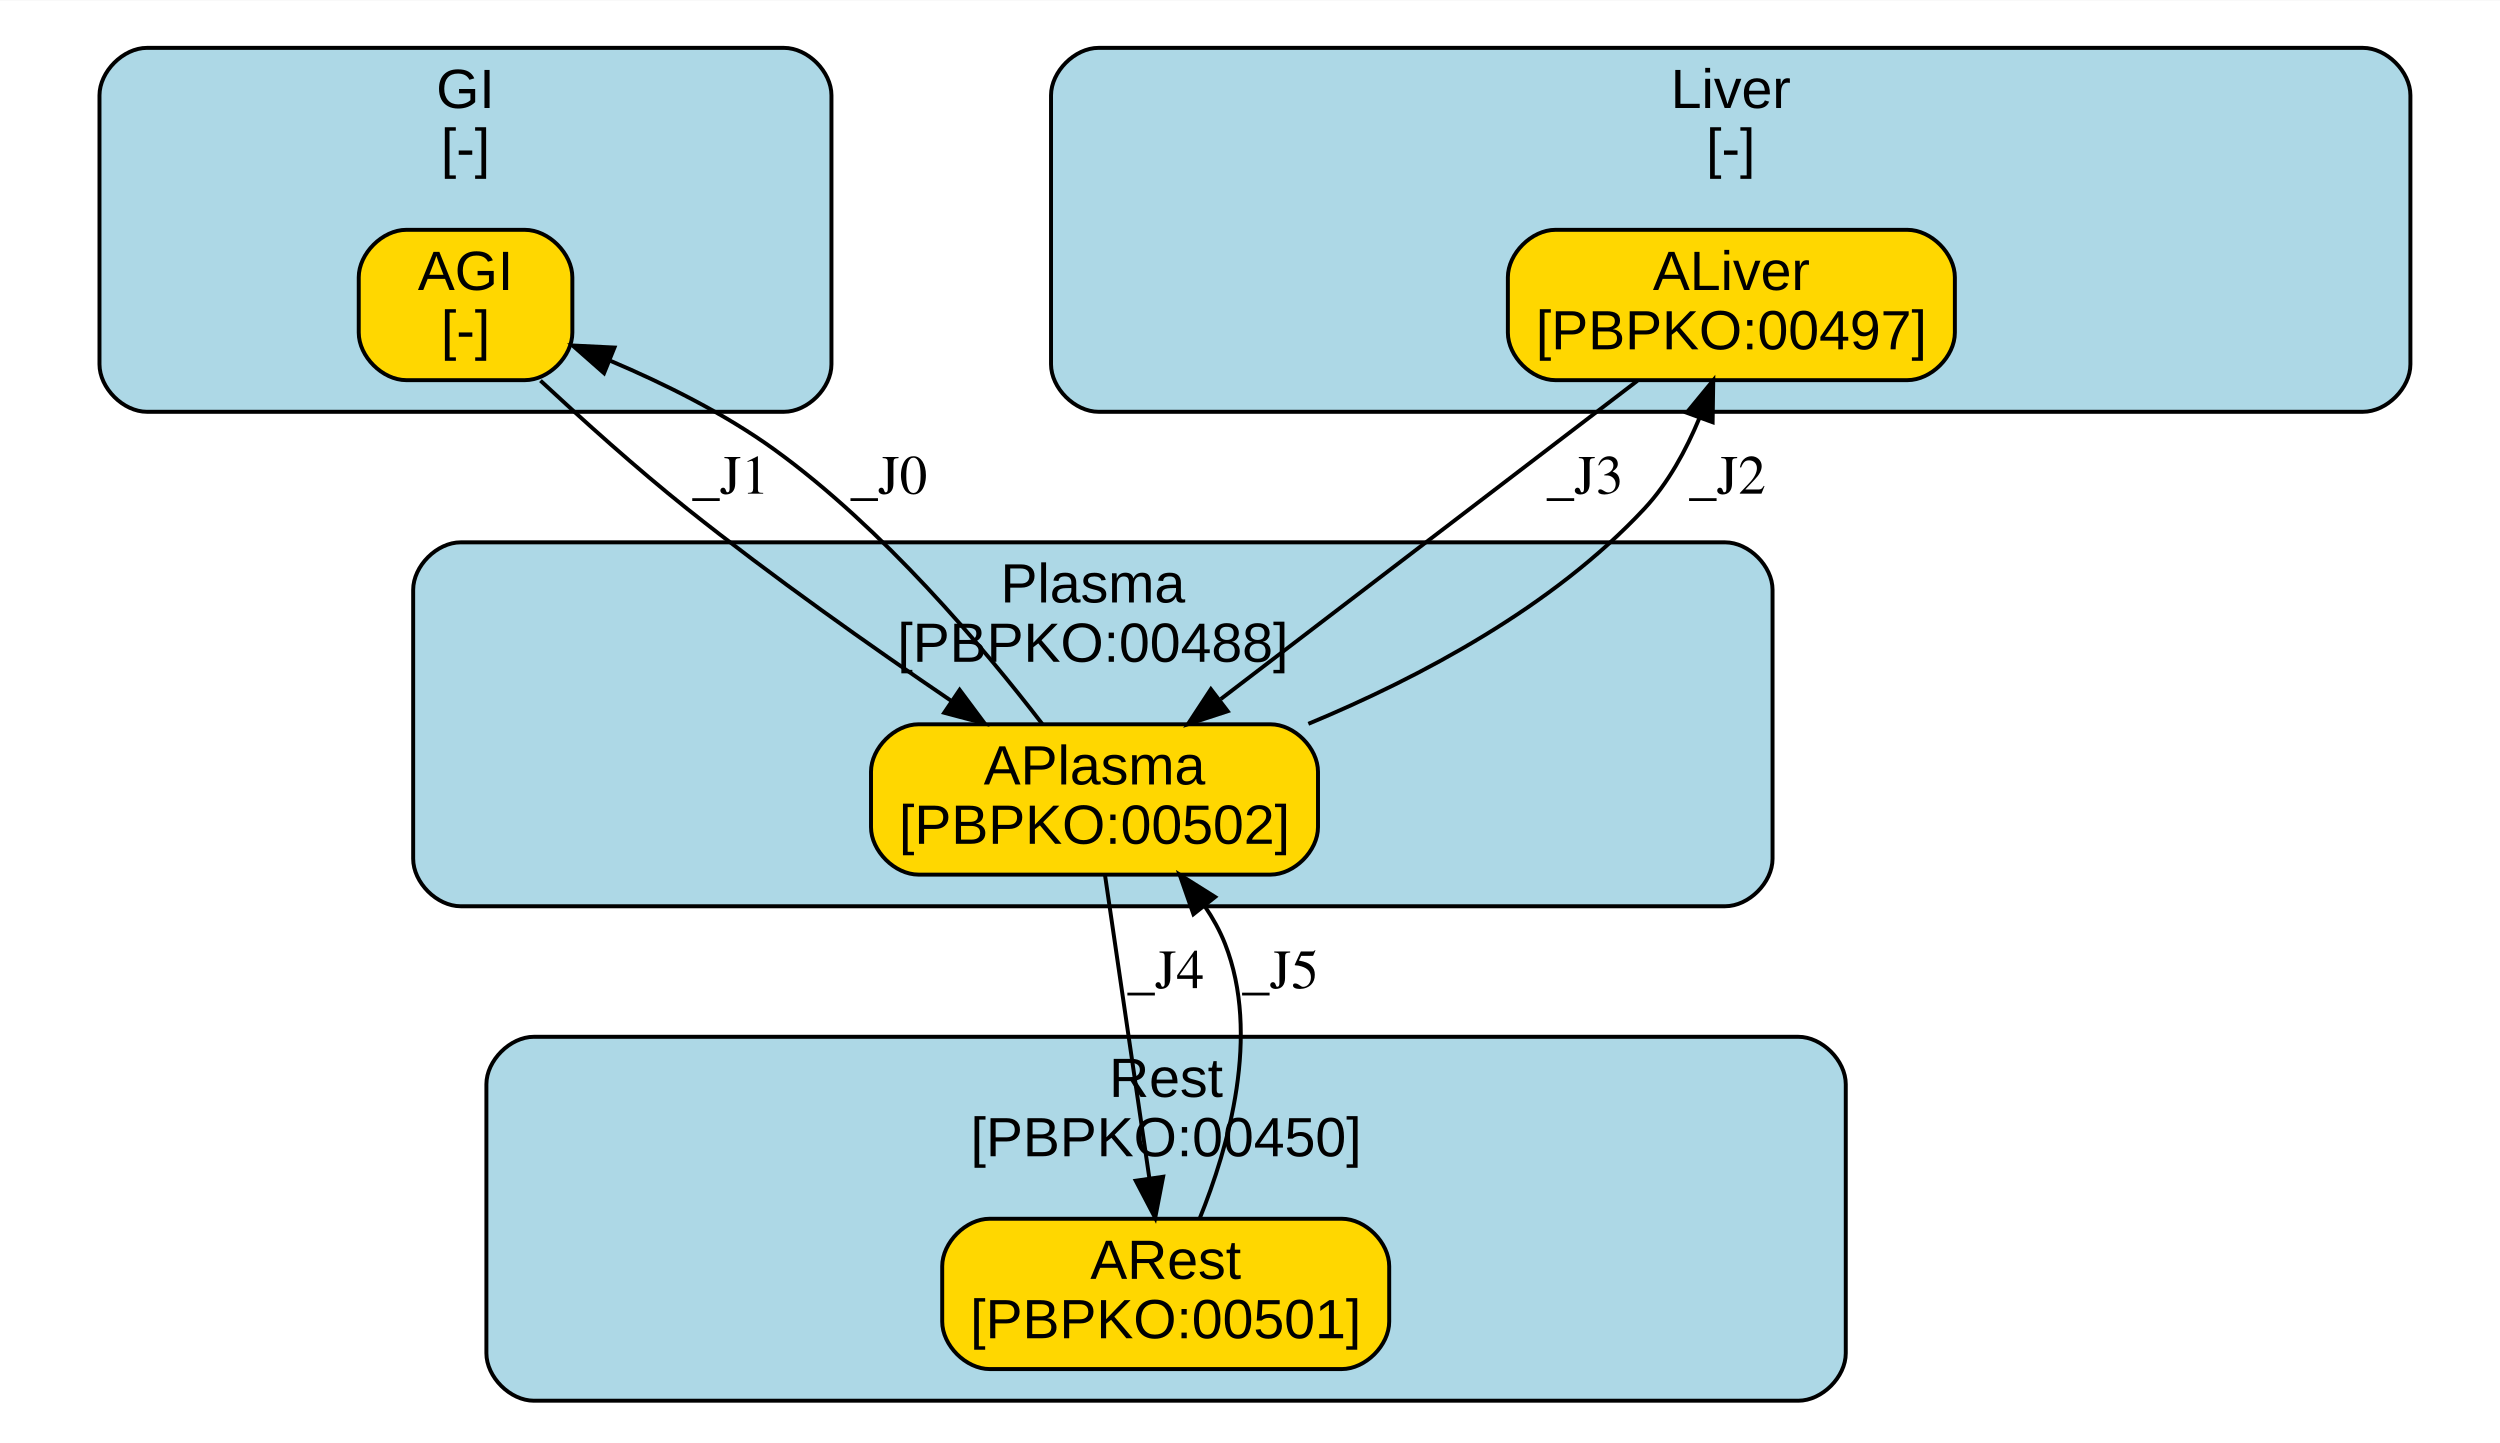
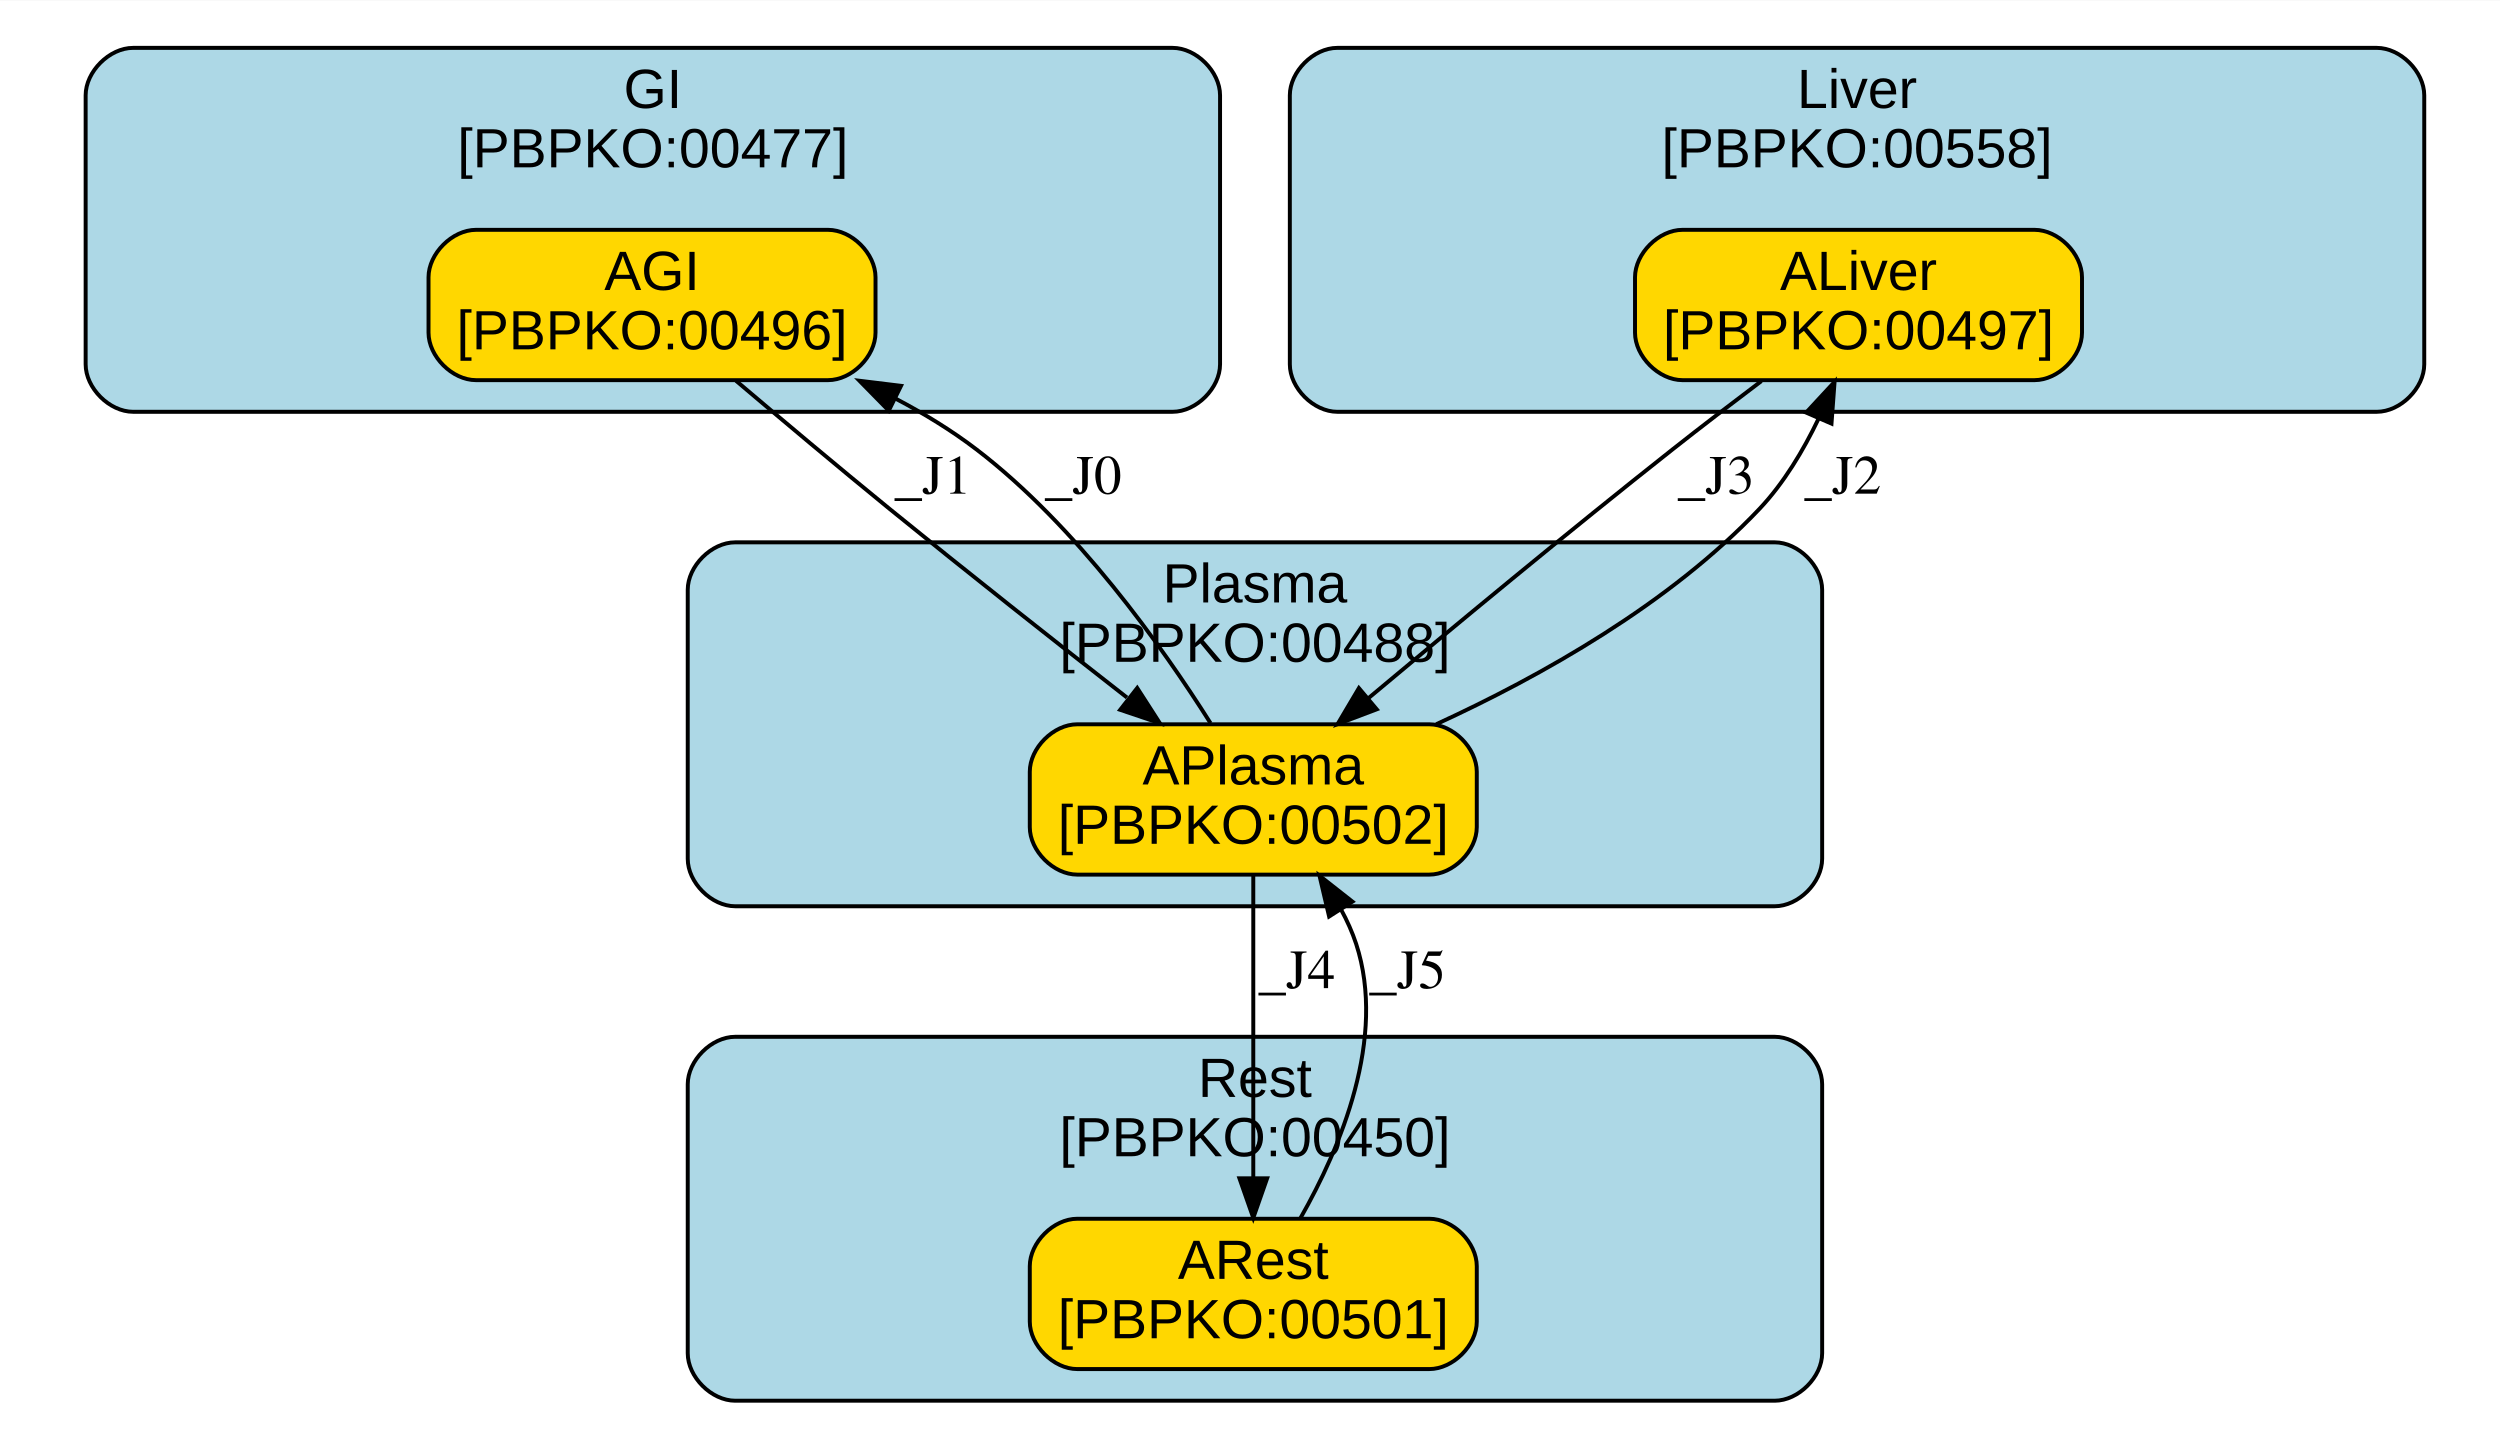
<svg xmlns="http://www.w3.org/2000/svg" xmlns:xlink="http://www.w3.org/1999/xlink" width="499pt" height="288pt" viewBox="0.00 0.00 499.28 288.00">
  <g id="graph0" class="graph" transform="scale(0.79 0.79) rotate(0) translate(4 362)">
    <polygon fill="white" stroke="transparent" points="-4,4 -4,-362 630.5,-362 630.5,4 -4,4" />
    <g id="clust1" class="cluster">
      <g id="a_clust1">
-         <a xlink:href="#compartment-GI" xlink:title="GI&#10;[-]">
-           <path fill="lightblue" stroke="black" d="M33.15,-258C33.15,-258 194.19,-258 194.19,-258 200.19,-258 206.19,-264 206.19,-270 206.19,-270 206.19,-338 206.19,-338 206.19,-344 200.19,-350 194.19,-350 194.19,-350 33.15,-350 33.15,-350 27.15,-350 21.15,-344 21.15,-338 21.15,-338 21.15,-270 21.15,-270 21.15,-264 27.15,-258 33.15,-258" />
-           <text text-anchor="middle" x="113.67" y="-334.8" font-family="Arial" font-size="14.00">GI</text>
-           <text text-anchor="middle" x="113.67" y="-319.8" font-family="Arial" font-size="14.00">[-]</text>
+         <a xlink:href="#compartment-GI" xlink:title="GI&#10;[PBPKO:00477]">
+           <path fill="lightblue" stroke="black" d="M29.65,-258C29.65,-258 292.43,-258 292.43,-258 298.43,-258 304.43,-264 304.43,-270 304.43,-270 304.43,-338 304.43,-338 304.43,-344 298.43,-350 292.43,-350 292.43,-350 29.65,-350 29.65,-350 23.65,-350 17.65,-344 17.65,-338 17.65,-338 17.65,-270 17.65,-270 17.65,-264 23.65,-258 29.65,-258" />
+           <text text-anchor="middle" x="161.04" y="-334.8" font-family="Arial" font-size="14.00">GI</text>
+           <text text-anchor="middle" x="161.04" y="-319.8" font-family="Arial" font-size="14.00">[PBPKO:00477]</text>
        </a>
      </g>
    </g>
    <g id="clust2" class="cluster">
      <g id="a_clust2">
-         <a xlink:href="#compartment-Liver" xlink:title="Liver&#10;[-]">
-           <path fill="lightblue" stroke="black" d="M273.7,-258C273.7,-258 593.35,-258 593.35,-258 599.35,-258 605.35,-264 605.35,-270 605.35,-270 605.35,-338 605.35,-338 605.35,-344 599.35,-350 593.35,-350 593.35,-350 273.7,-350 273.7,-350 267.7,-350 261.7,-344 261.7,-338 261.7,-338 261.7,-270 261.7,-270 261.7,-264 267.7,-258 273.7,-258" />
-           <text text-anchor="middle" x="433.53" y="-334.8" font-family="Arial" font-size="14.00">Liver</text>
-           <text text-anchor="middle" x="433.53" y="-319.8" font-family="Arial" font-size="14.00">[-]</text>
+         <a xlink:href="#compartment-Liver" xlink:title="Liver&#10;[PBPKO:00558]">
+           <path fill="lightblue" stroke="black" d="M334.07,-258C334.07,-258 596.85,-258 596.85,-258 602.85,-258 608.85,-264 608.85,-270 608.85,-270 608.85,-338 608.85,-338 608.85,-344 602.85,-350 596.85,-350 596.85,-350 334.07,-350 334.07,-350 328.07,-350 322.07,-344 322.07,-338 322.07,-338 322.07,-270 322.07,-270 322.07,-264 328.07,-258 334.07,-258" />
+           <text text-anchor="middle" x="465.46" y="-334.8" font-family="Arial" font-size="14.00">Liver</text>
+           <text text-anchor="middle" x="465.46" y="-319.8" font-family="Arial" font-size="14.00">[PBPKO:00558]</text>
        </a>
      </g>
    </g>
    <g id="clust3" class="cluster">
      <g id="a_clust3">
        <a xlink:href="#compartment-Plasma" xlink:title="Plasma&#10;[PBPKO:00488]">
-           <path fill="lightblue" stroke="black" d="M112.45,-133C112.45,-133 432.1,-133 432.1,-133 438.1,-133 444.1,-139 444.1,-145 444.1,-145 444.1,-213 444.1,-213 444.1,-219 438.1,-225 432.1,-225 432.1,-225 112.45,-225 112.45,-225 106.45,-225 100.45,-219 100.45,-213 100.45,-213 100.45,-145 100.45,-145 100.45,-139 106.45,-133 112.45,-133" />
-           <text text-anchor="middle" x="272.28" y="-209.8" font-family="Arial" font-size="14.00">Plasma</text>
-           <text text-anchor="middle" x="272.28" y="-194.8" font-family="Arial" font-size="14.00">[PBPKO:00488]</text>
+           <path fill="lightblue" stroke="black" d="M181.86,-133C181.86,-133 444.64,-133 444.64,-133 450.64,-133 456.64,-139 456.64,-145 456.64,-145 456.64,-213 456.64,-213 456.64,-219 450.64,-225 444.64,-225 444.64,-225 181.86,-225 181.86,-225 175.86,-225 169.86,-219 169.86,-213 169.86,-213 169.86,-145 169.86,-145 169.86,-139 175.86,-133 181.86,-133" />
+           <text text-anchor="middle" x="313.25" y="-209.8" font-family="Arial" font-size="14.00">Plasma</text>
+           <text text-anchor="middle" x="313.25" y="-194.8" font-family="Arial" font-size="14.00">[PBPKO:00488]</text>
        </a>
      </g>
    </g>
    <g id="clust4" class="cluster">
      <g id="a_clust4">
        <a xlink:href="#compartment-Rest" xlink:title="Rest&#10;[PBPKO:00450]">
-           <path fill="lightblue" stroke="black" d="M130.96,-8C130.96,-8 450.61,-8 450.61,-8 456.61,-8 462.61,-14 462.61,-20 462.61,-20 462.61,-88 462.61,-88 462.61,-94 456.61,-100 450.61,-100 450.61,-100 130.96,-100 130.96,-100 124.96,-100 118.96,-94 118.96,-88 118.96,-88 118.96,-20 118.96,-20 118.96,-14 124.96,-8 130.96,-8" />
-           <text text-anchor="middle" x="290.78" y="-84.8" font-family="Arial" font-size="14.00">Rest</text>
-           <text text-anchor="middle" x="290.78" y="-69.8" font-family="Arial" font-size="14.00">[PBPKO:00450]</text>
+           <path fill="lightblue" stroke="black" d="M181.86,-8C181.86,-8 444.64,-8 444.64,-8 450.64,-8 456.64,-14 456.64,-20 456.64,-20 456.64,-88 456.64,-88 456.64,-94 450.64,-100 444.64,-100 444.64,-100 181.86,-100 181.86,-100 175.86,-100 169.86,-94 169.86,-88 169.86,-88 169.86,-20 169.86,-20 169.86,-14 175.86,-8 181.86,-8" />
+           <text text-anchor="middle" x="313.25" y="-84.8" font-family="Arial" font-size="14.00">Rest</text>
+           <text text-anchor="middle" x="313.25" y="-69.8" font-family="Arial" font-size="14.00">[PBPKO:00450]</text>
        </a>
      </g>
    </g>
    <g id="node1" class="node">
      <g id="a_node1">
-         <a xlink:href="#species-AGI" xlink:title="AGI&#10;[-]">
-           <path fill="gold" stroke="black" d="M128.69,-304C128.69,-304 98.69,-304 98.69,-304 92.69,-304 86.69,-298 86.69,-292 86.69,-292 86.69,-278 86.69,-278 86.69,-272 92.69,-266 98.69,-266 98.69,-266 128.69,-266 128.69,-266 134.69,-266 140.69,-272 140.69,-278 140.69,-278 140.69,-292 140.69,-292 140.69,-298 134.69,-304 128.69,-304" />
-           <text text-anchor="middle" x="113.69" y="-288.8" font-family="Arial" font-size="14.00">AGI</text>
-           <text text-anchor="middle" x="113.69" y="-273.8" font-family="Arial" font-size="14.00">[-]</text>
+         <a xlink:href="#species-AGI" xlink:title="AGI&#10;[PBPKO:00496]">
+           <path fill="gold" stroke="black" d="M205.33,-304C205.33,-304 116.33,-304 116.33,-304 110.33,-304 104.33,-298 104.33,-292 104.33,-292 104.33,-278 104.33,-278 104.33,-272 110.33,-266 116.33,-266 116.33,-266 205.33,-266 205.33,-266 211.33,-266 217.33,-272 217.33,-278 217.33,-278 217.33,-292 217.33,-292 217.33,-298 211.33,-304 205.33,-304" />
+           <text text-anchor="middle" x="160.83" y="-288.8" font-family="Arial" font-size="14.00">AGI</text>
+           <text text-anchor="middle" x="160.83" y="-273.8" font-family="Arial" font-size="14.00">[PBPKO:00496]</text>
        </a>
      </g>
    </g>
    <g id="node3" class="node">
      <g id="a_node3">
        <a xlink:href="#species-APlasma" xlink:title="APlasma&#10;[PBPKO:00502]">
-           <path fill="gold" stroke="black" d="M317.19,-179C317.19,-179 228.19,-179 228.19,-179 222.19,-179 216.19,-173 216.19,-167 216.19,-167 216.19,-153 216.19,-153 216.19,-147 222.19,-141 228.19,-141 228.19,-141 317.19,-141 317.19,-141 323.19,-141 329.19,-147 329.19,-153 329.19,-153 329.19,-167 329.19,-167 329.19,-173 323.19,-179 317.19,-179" />
-           <text text-anchor="middle" x="272.69" y="-163.8" font-family="Arial" font-size="14.00">APlasma</text>
-           <text text-anchor="middle" x="272.69" y="-148.8" font-family="Arial" font-size="14.00">[PBPKO:00502]</text>
+           <path fill="gold" stroke="black" d="M357.33,-179C357.33,-179 268.33,-179 268.33,-179 262.33,-179 256.33,-173 256.33,-167 256.33,-167 256.33,-153 256.33,-153 256.33,-147 262.33,-141 268.33,-141 268.33,-141 357.33,-141 357.33,-141 363.33,-141 369.33,-147 369.33,-153 369.33,-153 369.33,-167 369.33,-167 369.33,-173 363.33,-179 357.33,-179" />
+           <text text-anchor="middle" x="312.83" y="-163.8" font-family="Arial" font-size="14.00">APlasma</text>
+           <text text-anchor="middle" x="312.83" y="-148.8" font-family="Arial" font-size="14.00">[PBPKO:00502]</text>
        </a>
      </g>
    </g>
    <g id="edge1" class="edge">
-       <path fill="none" stroke="black" d="M132.63,-265.88C143.25,-255.99 156.9,-243.71 169.69,-233.5 191.13,-216.39 216.29,-198.64 236.38,-184.99" />
-       <polygon fill="black" stroke="black" points="238.6,-187.71 244.93,-179.21 234.69,-181.91 238.6,-187.71" />
-       <text text-anchor="middle" x="180.69" y="-237.3" font-family="Times,serif" font-size="14.00">_J1</text>
+       <path fill="none" stroke="black" d="M182.07,-265.84C193.49,-256.15 207.85,-244.08 220.83,-233.5 240.61,-217.39 263.1,-199.65 280.9,-185.76" />
+       <polygon fill="black" stroke="black" points="283.49,-188.18 289.22,-179.27 279.18,-182.66 283.49,-188.18" />
+       <text text-anchor="middle" x="231.83" y="-237.3" font-family="Times,serif" font-size="14.00">_J1</text>
    </g>
    <g id="node2" class="node">
      <g id="a_node2">
        <a xlink:href="#species-ALiver" xlink:title="ALiver&#10;[PBPKO:00497]">
-           <path fill="gold" stroke="black" d="M478.19,-304C478.19,-304 389.19,-304 389.19,-304 383.19,-304 377.19,-298 377.19,-292 377.19,-292 377.19,-278 377.19,-278 377.19,-272 383.19,-266 389.19,-266 389.19,-266 478.19,-266 478.19,-266 484.19,-266 490.19,-272 490.19,-278 490.19,-278 490.19,-292 490.19,-292 490.19,-298 484.19,-304 478.19,-304" />
-           <text text-anchor="middle" x="433.69" y="-288.8" font-family="Arial" font-size="14.00">ALiver</text>
-           <text text-anchor="middle" x="433.69" y="-273.8" font-family="Arial" font-size="14.00">[PBPKO:00497]</text>
+           <path fill="gold" stroke="black" d="M510.33,-304C510.33,-304 421.33,-304 421.33,-304 415.33,-304 409.33,-298 409.33,-292 409.33,-292 409.33,-278 409.33,-278 409.33,-272 415.33,-266 421.33,-266 421.33,-266 510.33,-266 510.33,-266 516.33,-266 522.33,-272 522.33,-278 522.33,-278 522.33,-292 522.33,-292 522.33,-298 516.33,-304 510.33,-304" />
+           <text text-anchor="middle" x="465.83" y="-288.8" font-family="Arial" font-size="14.00">ALiver</text>
+           <text text-anchor="middle" x="465.83" y="-273.8" font-family="Arial" font-size="14.00">[PBPKO:00497]</text>
        </a>
      </g>
    </g>
    <g id="edge2" class="edge">
-       <path fill="none" stroke="black" d="M409.94,-265.85C382.03,-244.53 335.62,-209.08 304.6,-185.37" />
-       <polygon fill="black" stroke="black" points="306.36,-182.31 296.29,-179.02 302.11,-187.88 306.36,-182.31" />
-       <text text-anchor="middle" x="396.69" y="-237.3" font-family="Times,serif" font-size="14.00">_J3</text>
+       <path fill="none" stroke="black" d="M441.28,-265.77C434.01,-260.29 426.05,-254.2 418.83,-248.5 392.43,-227.65 362.96,-203.22 341.8,-185.49" />
+       <polygon fill="black" stroke="black" points="344.04,-182.79 334.13,-179.04 339.53,-188.15 344.04,-182.79" />
+       <text text-anchor="middle" x="429.83" y="-237.3" font-family="Times,serif" font-size="14.00">_J3</text>
    </g>
    <g id="edge3" class="edge">
-       <path fill="none" stroke="black" d="M259.49,-179.08C244.72,-198.3 219.22,-228.62 191.69,-248.5 179.17,-257.54 163.98,-265.09 150.35,-270.87" />
-       <polygon fill="black" stroke="black" points="148.7,-267.76 140.75,-274.76 151.33,-274.24 148.7,-267.76" />
-       <text text-anchor="middle" x="220.69" y="-237.3" font-family="Times,serif" font-size="14.00">_J0</text>
+       <path fill="none" stroke="black" d="M302.03,-179.28C289.78,-198.67 268.18,-229.13 242.83,-248.5 236.59,-253.27 229.61,-257.54 222.43,-261.32" />
+       <polygon fill="black" stroke="black" points="220.68,-258.28 213.26,-265.85 223.78,-264.56 220.68,-258.28" />
+       <text text-anchor="middle" x="269.83" y="-237.3" font-family="Times,serif" font-size="14.00">_J0</text>
    </g>
    <g id="edge4" class="edge">
-       <path fill="none" stroke="black" d="M326.75,-179.12C355.08,-190.89 388.59,-208.72 411.69,-233.5 417.72,-239.96 422.26,-248.34 425.61,-256.41" />
-       <polygon fill="black" stroke="black" points="422.38,-257.77 429.11,-265.95 428.95,-255.36 422.38,-257.77" />
-       <text text-anchor="middle" x="432.69" y="-237.3" font-family="Times,serif" font-size="14.00">_J2</text>
+       <path fill="none" stroke="black" d="M359.06,-179.01C385.62,-191.2 418.1,-209.47 440.83,-233.5 446.95,-239.97 451.88,-248.22 455.69,-256.17" />
+       <polygon fill="black" stroke="black" points="452.58,-257.8 459.78,-265.57 459,-255.01 452.58,-257.8" />
+       <text text-anchor="middle" x="461.83" y="-237.3" font-family="Times,serif" font-size="14.00">_J2</text>
    </g>
    <g id="node4" class="node">
      <g id="a_node4">
        <a xlink:href="#species-ARest" xlink:title="ARest&#10;[PBPKO:00501]">
-           <path fill="gold" stroke="black" d="M335.19,-54C335.19,-54 246.19,-54 246.19,-54 240.19,-54 234.19,-48 234.19,-42 234.19,-42 234.19,-28 234.19,-28 234.19,-22 240.19,-16 246.19,-16 246.19,-16 335.19,-16 335.19,-16 341.19,-16 347.19,-22 347.19,-28 347.19,-28 347.19,-42 347.19,-42 347.19,-48 341.19,-54 335.19,-54" />
-           <text text-anchor="middle" x="290.69" y="-38.8" font-family="Arial" font-size="14.00">ARest</text>
-           <text text-anchor="middle" x="290.69" y="-23.8" font-family="Arial" font-size="14.00">[PBPKO:00501]</text>
+           <path fill="gold" stroke="black" d="M357.33,-54C357.33,-54 268.33,-54 268.33,-54 262.33,-54 256.33,-48 256.33,-42 256.33,-42 256.33,-28 256.33,-28 256.33,-22 262.33,-16 268.33,-16 268.33,-16 357.33,-16 357.33,-16 363.33,-16 369.33,-22 369.33,-28 369.33,-28 369.33,-42 369.33,-42 369.33,-48 363.33,-54 357.33,-54" />
+           <text text-anchor="middle" x="312.83" y="-38.8" font-family="Arial" font-size="14.00">ARest</text>
+           <text text-anchor="middle" x="312.83" y="-23.8" font-family="Arial" font-size="14.00">[PBPKO:00501]</text>
        </a>
      </g>
    </g>
    <g id="edge5" class="edge">
-       <path fill="none" stroke="black" d="M275.35,-140.85C278.3,-120.68 283.1,-87.86 286.55,-64.31" />
-       <polygon fill="black" stroke="black" points="290.04,-64.62 288.03,-54.22 283.12,-63.61 290.04,-64.62" />
-       <text text-anchor="middle" x="290.69" y="-112.3" font-family="Times,serif" font-size="14.00">_J4</text>
+       <path fill="none" stroke="black" d="M312.83,-140.85C312.83,-120.68 312.83,-87.86 312.83,-64.31" />
+       <polygon fill="black" stroke="black" points="316.33,-64.22 312.83,-54.22 309.33,-64.22 316.33,-64.22" />
+       <text text-anchor="middle" x="323.83" y="-112.3" font-family="Times,serif" font-size="14.00">_J4</text>
    </g>
    <g id="edge6" class="edge">
-       <path fill="none" stroke="black" d="M299.25,-54C306.6,-72.11 314.71,-100.55 305.69,-123.5 304.39,-126.81 302.62,-130 300.57,-133.01" />
-       <polygon fill="black" stroke="black" points="297.7,-130.99 294.21,-140.99 303.18,-135.35 297.7,-130.99" />
-       <text text-anchor="middle" x="319.69" y="-112.3" font-family="Times,serif" font-size="14.00">_J5</text>
+       <path fill="none" stroke="black" d="M324.77,-54.19C334.89,-71.95 346.61,-99.7 338.83,-123.5 337.86,-126.45 336.55,-129.37 335.02,-132.17" />
+       <polygon fill="black" stroke="black" points="332,-130.41 329.57,-140.72 337.9,-134.17 332,-130.41" />
+       <text text-anchor="middle" x="351.83" y="-112.3" font-family="Times,serif" font-size="14.00">_J5</text>
    </g>
  </g>
</svg>
